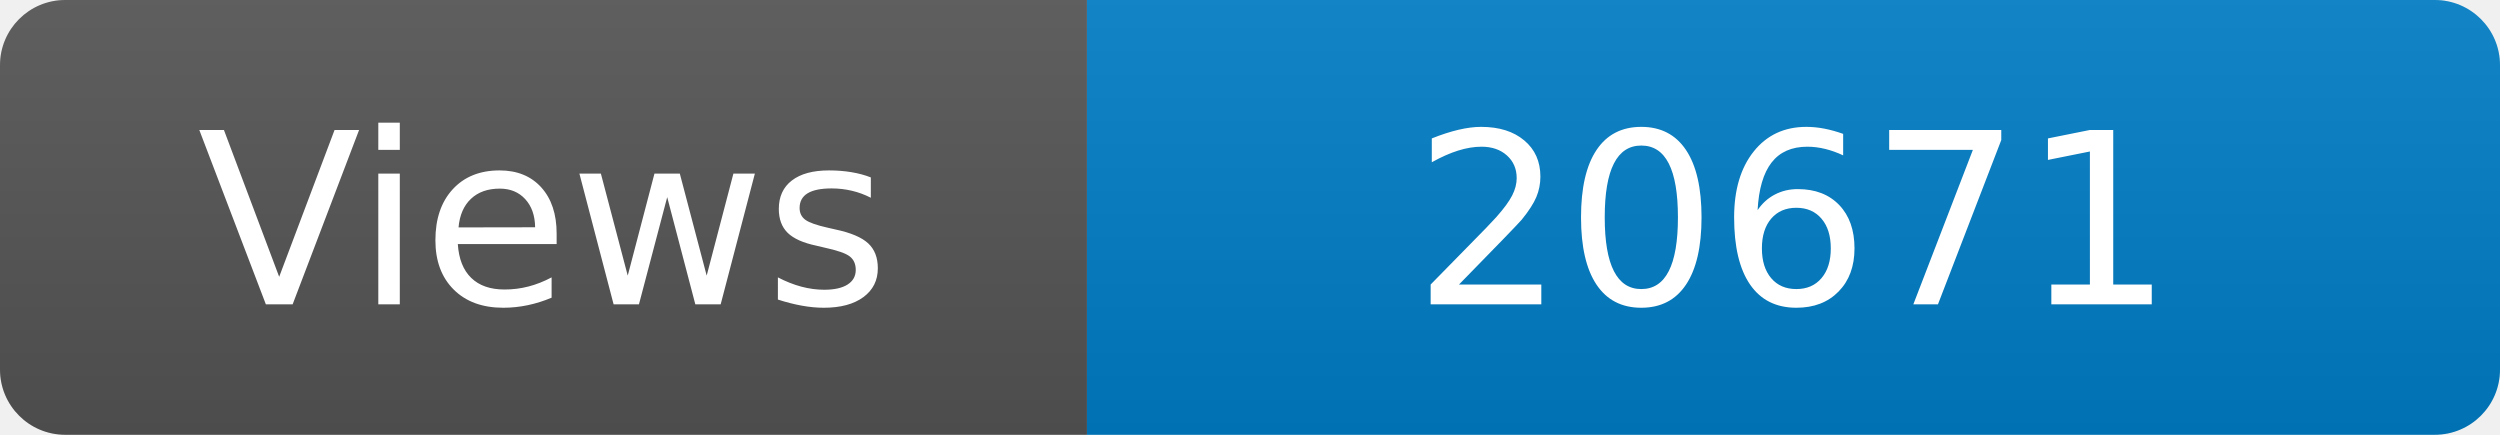
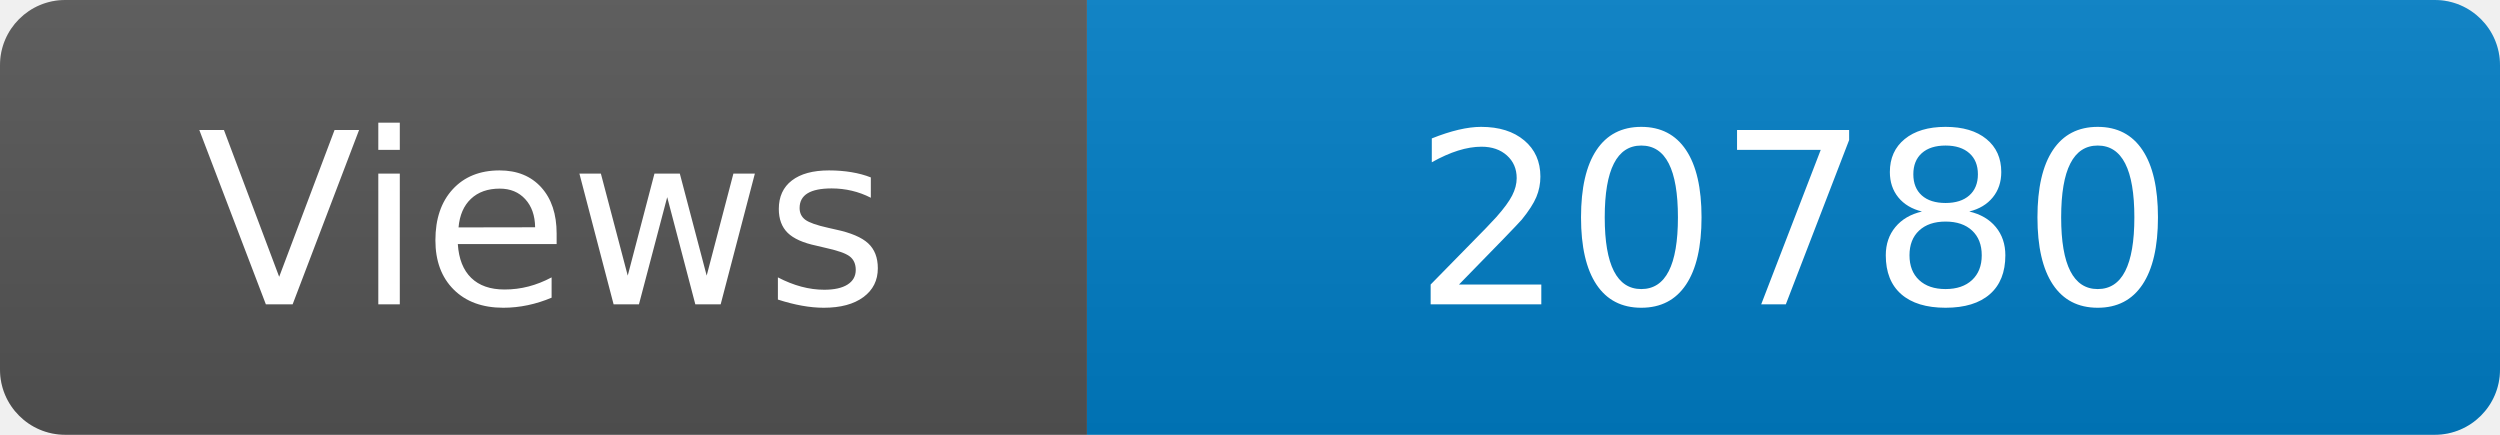
<svg xmlns="http://www.w3.org/2000/svg" width="115" height="20" role="img" aria-label="Maintained?: yes">
  <linearGradient id="s" x2="0" y2="100%">
    <stop offset="0" stop-color="#bbb" stop-opacity=".1" />
    <stop offset="1" stop-opacity=".1" />
  </linearGradient>
  <clipPath id="r">
    <rect width="115" height="20" rx="3" fill="#fff" />
  </clipPath>
  <g clip-path="url(#r)">
    <rect width="50" height="20" fill="#555" />
    <rect x="50" width="160" height="20" fill="#007ec6" />
    <rect width="115" height="20" fill="url(#s)" />
  </g>
  <g fill="#fff" text-anchor="middle" font-family="Verdana,Geneva,DejaVu Sans,sans-serif" font-size="110">
    <text x="250" y="140" transform="scale(.1)" fill="#fff">Views</text>
-     <text x="825" y="140" transform="scale(.1)" fill="#fff">20671</text>
+     <text x="825" y="140" transform="scale(.1)" fill="#fff">20780</text>
  </g>
</svg>
